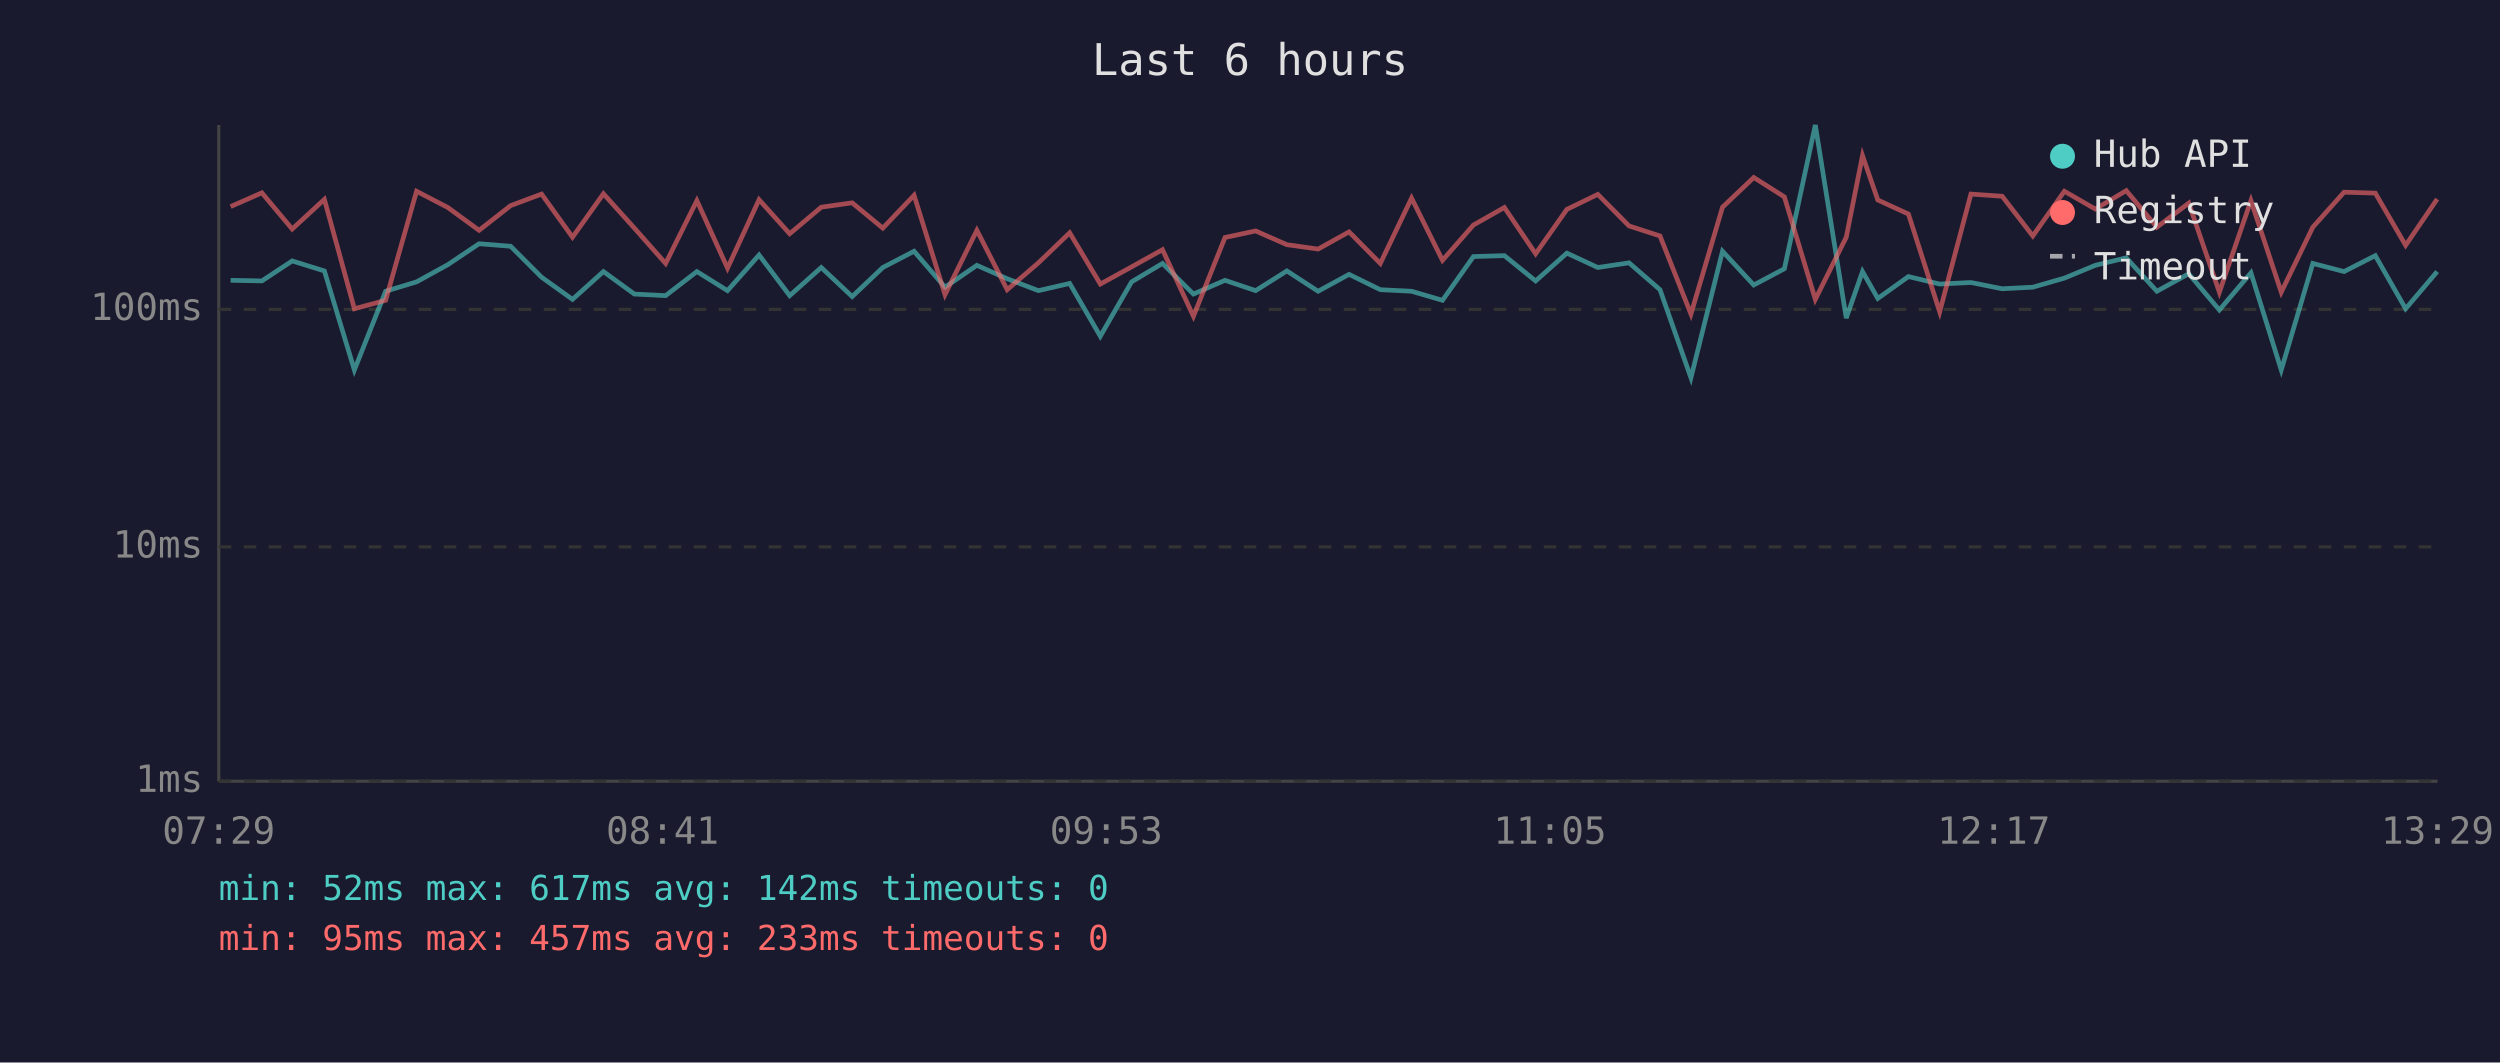
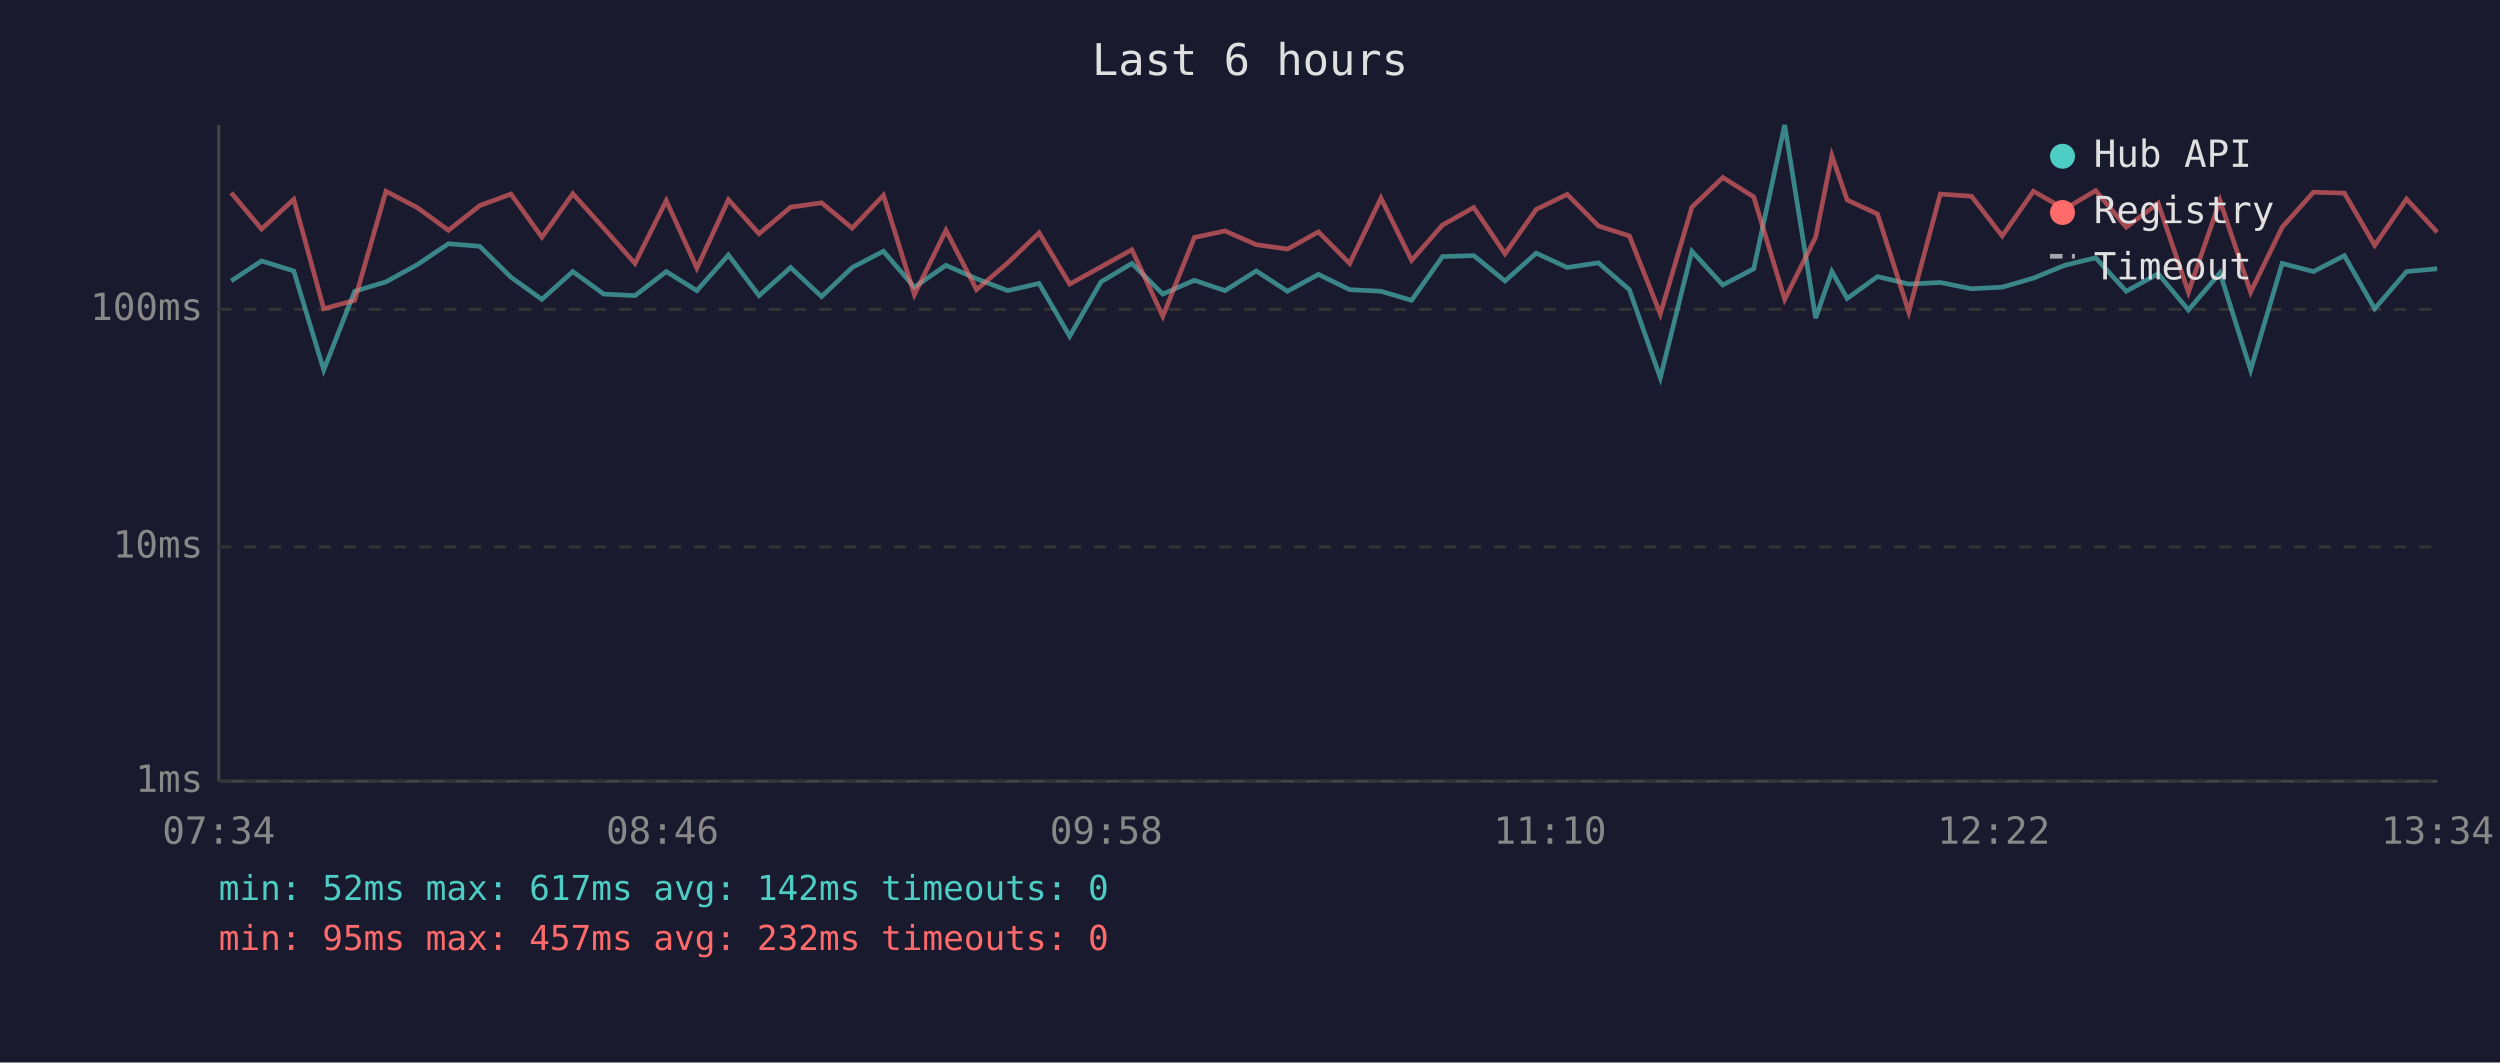
<svg xmlns="http://www.w3.org/2000/svg" viewBox="0 0 800 340" font-family="monospace" font-size="12">
  <rect width="800" height="340" fill="#1a1a2e" />
  <text x="400" y="24" fill="#e0e0e0" font-size="14" text-anchor="middle">Last 6 hours</text>
  <line x1="70" y1="40" x2="70" y2="250" stroke="#444" stroke-width="1" />
  <line x1="70" y1="250" x2="780" y2="250" stroke="#444" stroke-width="1" />
  <line x1="70" y1="250" x2="780" y2="250" stroke="#333" stroke-width="1" stroke-dasharray="4" />
  <text x="65" y="250" fill="#888" text-anchor="end" dominant-baseline="middle">1ms</text>
  <line x1="70" y1="175" x2="780" y2="175" stroke="#333" stroke-width="1" stroke-dasharray="4" />
  <text x="65" y="175" fill="#888" text-anchor="end" dominant-baseline="middle">10ms</text>
  <line x1="70" y1="99" x2="780" y2="99" stroke="#333" stroke-width="1" stroke-dasharray="4" />
  <text x="65" y="99" fill="#888" text-anchor="end" dominant-baseline="middle">100ms</text>
-   <text x="70" y="270" fill="#888" text-anchor="middle">07:29</text>
-   <text x="212" y="270" fill="#888" text-anchor="middle">08:41</text>
-   <text x="354" y="270" fill="#888" text-anchor="middle">09:53</text>
-   <text x="496" y="270" fill="#888" text-anchor="middle">11:05</text>
-   <text x="638" y="270" fill="#888" text-anchor="middle">12:17</text>
-   <text x="780" y="270" fill="#888" text-anchor="middle">13:29</text>
-   <polyline points="73.8,89.7 83.8,89.9 93.5,83.5 103.8,86.7 113.4,118.4 123.4,93.2 133.3,90.2 143.3,84.7 153.3,78.0 163.4,78.8 173.3,88.7 183.2,95.8 193.1,86.9 203.0,94.1 213.0,94.6 223.0,86.9 232.8,93.0 242.9,81.6 252.7,94.6 262.8,85.6 272.7,94.9 282.5,85.6 292.5,80.4 302.4,91.9 312.6,84.9 322.3,89.2 332.3,93.0 342.3,90.7 352.1,107.6 362.1,90.2 372.0,84.3 381.9,94.1 392.0,89.7 401.8,93.0 411.8,86.7 421.8,93.2 431.7,87.8 441.7,92.7 451.7,93.2 461.6,96.1 471.5,82.1 481.4,81.8 491.4,89.9 501.4,81.0 511.3,85.6 521.3,84.1 531.2,92.7 541.1,120.9 551.2,80.4 561.2,91.2 571.0,86.0 580.9,40.0 590.8,101.8 596.0,86.9 600.9,95.5 610.7,88.5 620.7,90.9 630.7,90.4 640.7,92.4 650.5,91.9 660.6,89.0 670.5,84.9 680.4,82.5 690.2,93.2 700.4,87.6 710.2,99.2 720.3,87.3 730.0,118.4 740.1,84.3 750.1,86.9 760.1,81.8 769.8,98.8 779.9,86.9" fill="none" stroke="#4ecdc4" stroke-width="1.5" opacity="0.6" />
-   <polyline points="73.8,66.1 83.8,61.7 93.5,73.3 103.8,63.8 113.4,98.8 123.4,96.1 133.3,61.2 143.3,66.4 153.3,73.7 163.4,65.8 173.3,62.1 183.2,75.9 193.1,62.0 203.0,73.0 213.0,84.3 223.0,64.2 232.8,85.8 242.9,63.9 252.7,74.8 262.8,66.3 272.7,64.9 282.5,73.0 292.5,62.5 302.4,94.3 312.6,73.7 322.3,92.7 332.3,84.1 342.3,74.5 352.1,90.9 362.1,85.4 372.0,79.9 381.9,101.2 392.0,76.0 401.8,73.9 411.8,78.3 421.8,79.7 431.7,74.2 441.7,84.3 451.7,63.4 461.6,83.3 471.5,72.0 481.4,66.4 491.4,81.2 501.4,67.0 511.3,62.2 521.3,72.3 531.2,75.5 541.1,100.5 551.2,66.3 561.2,56.8 571.0,63.0 580.9,95.8 590.8,75.9 596.0,49.8 600.9,64.0 610.7,68.5 620.7,99.8 630.7,62.1 640.7,62.8 650.5,75.5 660.6,61.2 670.5,66.9 680.4,61.0 690.2,72.7 700.4,65.0 710.2,93.5 720.3,64.2 730.0,93.5 740.1,72.7 750.1,61.5 760.1,61.8 769.8,78.5 779.9,63.7" fill="none" stroke="#ff6b6b" stroke-width="1.5" opacity="0.6" />
+   <text x="70" y="270" fill="#888" text-anchor="middle">07:34</text>
+   <text x="212" y="270" fill="#888" text-anchor="middle">08:46</text>
+   <text x="354" y="270" fill="#888" text-anchor="middle">09:58</text>
+   <text x="496" y="270" fill="#888" text-anchor="middle">11:10</text>
+   <text x="638" y="270" fill="#888" text-anchor="middle">12:22</text>
+   <text x="780" y="270" fill="#888" text-anchor="middle">13:34</text>
+   <polyline points="74.0,89.9 83.7,83.5 94.0,86.7 103.6,118.4 113.5,93.2 123.5,90.2 133.5,84.7 143.5,78.0 153.5,78.8 163.5,88.7 173.4,95.8 183.3,86.9 193.2,94.1 203.2,94.6 213.2,86.9 223.0,93.0 233.1,81.6 242.9,94.6 253.0,85.6 262.9,94.9 272.7,85.6 282.7,80.4 292.6,91.9 302.7,84.9 312.5,89.2 322.5,93.0 332.5,90.7 342.3,107.6 352.3,90.2 362.2,84.3 372.1,94.1 382.2,89.7 392.0,93.0 402.0,86.7 412.0,93.2 421.9,87.8 431.9,92.7 441.9,93.2 451.7,96.1 461.6,82.1 471.6,81.8 481.6,89.9 491.6,81.0 501.5,85.6 511.5,84.1 521.4,92.7 531.3,120.9 541.4,80.4 551.3,91.2 561.2,86.0 571.1,40.0 581.0,101.8 586.2,86.9 591.1,95.5 600.8,88.5 610.8,90.9 620.9,90.4 630.9,92.4 640.7,91.9 650.7,89.0 660.7,84.9 670.6,82.5 680.4,93.2 690.6,87.6 700.3,99.2 710.4,87.3 720.2,118.4 730.3,84.3 740.3,86.9 750.2,81.8 759.9,98.8 770.1,86.9 779.9,86.0" fill="none" stroke="#4ecdc4" stroke-width="1.5" opacity="0.6" />
+   <polyline points="74.0,61.7 83.7,73.3 94.0,63.8 103.6,98.8 113.5,96.1 123.5,61.2 133.5,66.4 143.5,73.7 153.5,65.8 163.5,62.1 173.4,75.9 183.3,62.0 193.2,73.0 203.2,84.3 213.2,64.2 223.0,85.8 233.1,63.9 242.9,74.8 253.0,66.3 262.9,64.9 272.7,73.0 282.7,62.5 292.6,94.3 302.7,73.7 312.5,92.7 322.5,84.1 332.5,74.5 342.3,90.9 352.3,85.4 362.2,79.9 372.1,101.2 382.2,76.0 392.0,73.9 402.0,78.3 412.0,79.7 421.9,74.2 431.9,84.3 441.9,63.4 451.7,83.3 461.6,72.0 471.6,66.4 481.6,81.2 491.6,67.0 501.5,62.2 511.5,72.3 521.4,75.5 531.3,100.5 541.4,66.3 551.3,56.8 561.2,63.0 571.1,95.8 581.0,75.9 586.2,49.8 591.1,64.0 600.8,68.5 610.8,99.8 620.9,62.1 630.9,62.8 640.7,75.5 650.7,61.2 660.7,66.9 670.6,61.0 680.4,72.7 690.6,65.0 700.3,93.5 710.4,64.2 720.2,93.5 730.3,72.7 740.3,61.5 750.2,61.8 759.9,78.5 770.1,63.7 779.9,74.3" fill="none" stroke="#ff6b6b" stroke-width="1.5" opacity="0.6" />
  <circle cx="660" cy="50" r="4" fill="#4ecdc4" />
  <text x="670" y="50" fill="#e0e0e0" dominant-baseline="middle">Hub API</text>
  <circle cx="660" cy="68" r="4" fill="#ff6b6b" />
  <text x="670" y="68" fill="#e0e0e0" dominant-baseline="middle">Registry</text>
  <line x1="656" y1="82" x2="664" y2="82" stroke="#e0e0e0" stroke-width="1.5" stroke-dasharray="4,3" opacity="0.7" />
  <text x="670" y="86" fill="#e0e0e0" dominant-baseline="middle">Timeout</text>
  <text x="70" y="288" fill="#4ecdc4" font-size="11">min: 52ms  max: 617ms  avg: 142ms  timeouts: 0</text>
-   <text x="70" y="304" fill="#ff6b6b" font-size="11">min: 95ms  max: 457ms  avg: 233ms  timeouts: 0</text>
+   <text x="70" y="304" fill="#ff6b6b" font-size="11">min: 95ms  max: 457ms  avg: 232ms  timeouts: 0</text>
</svg>
